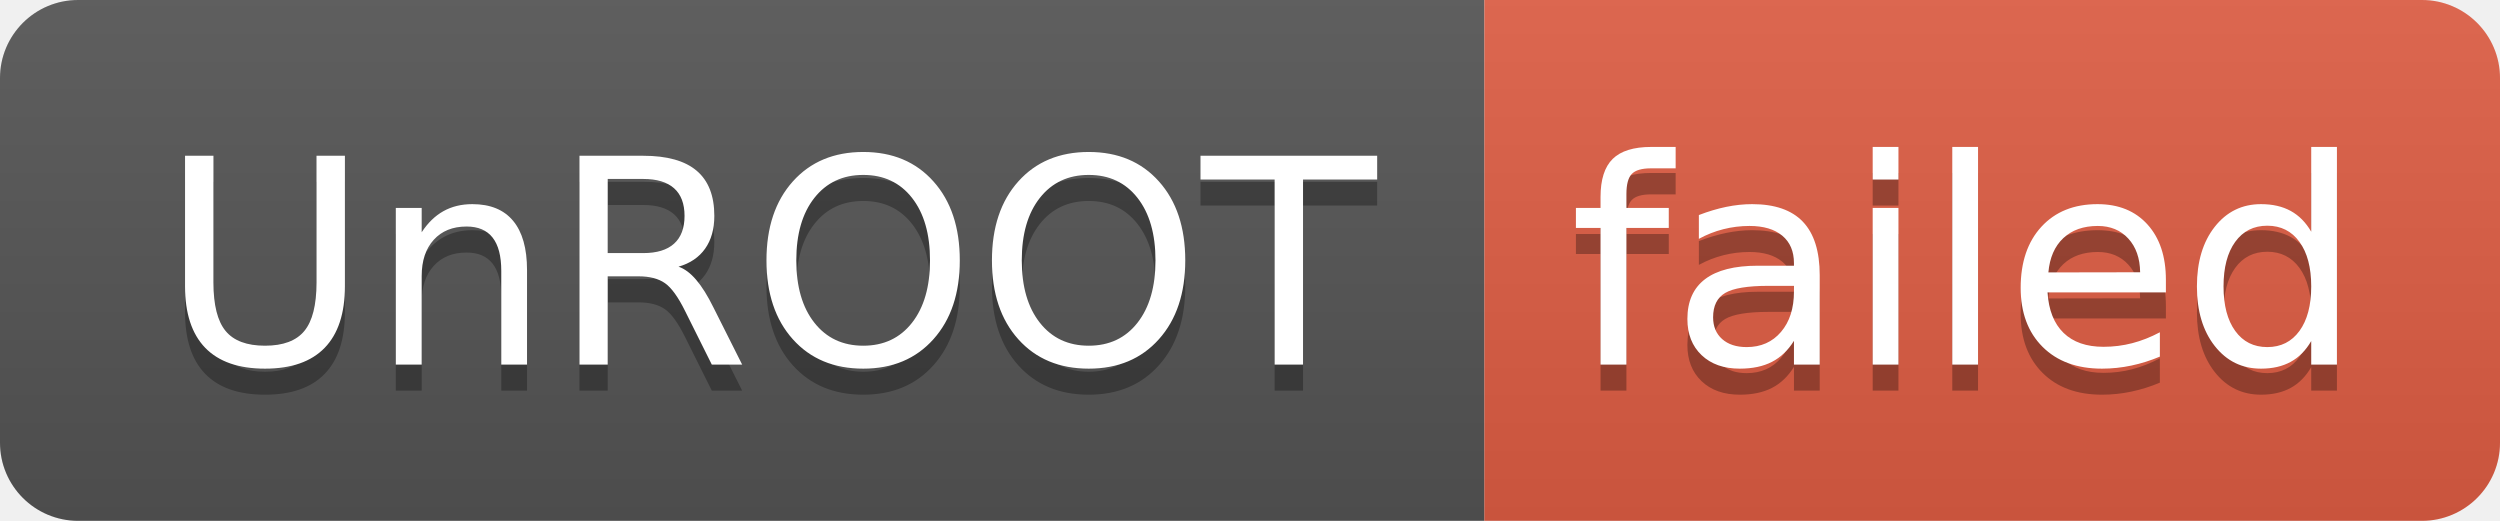
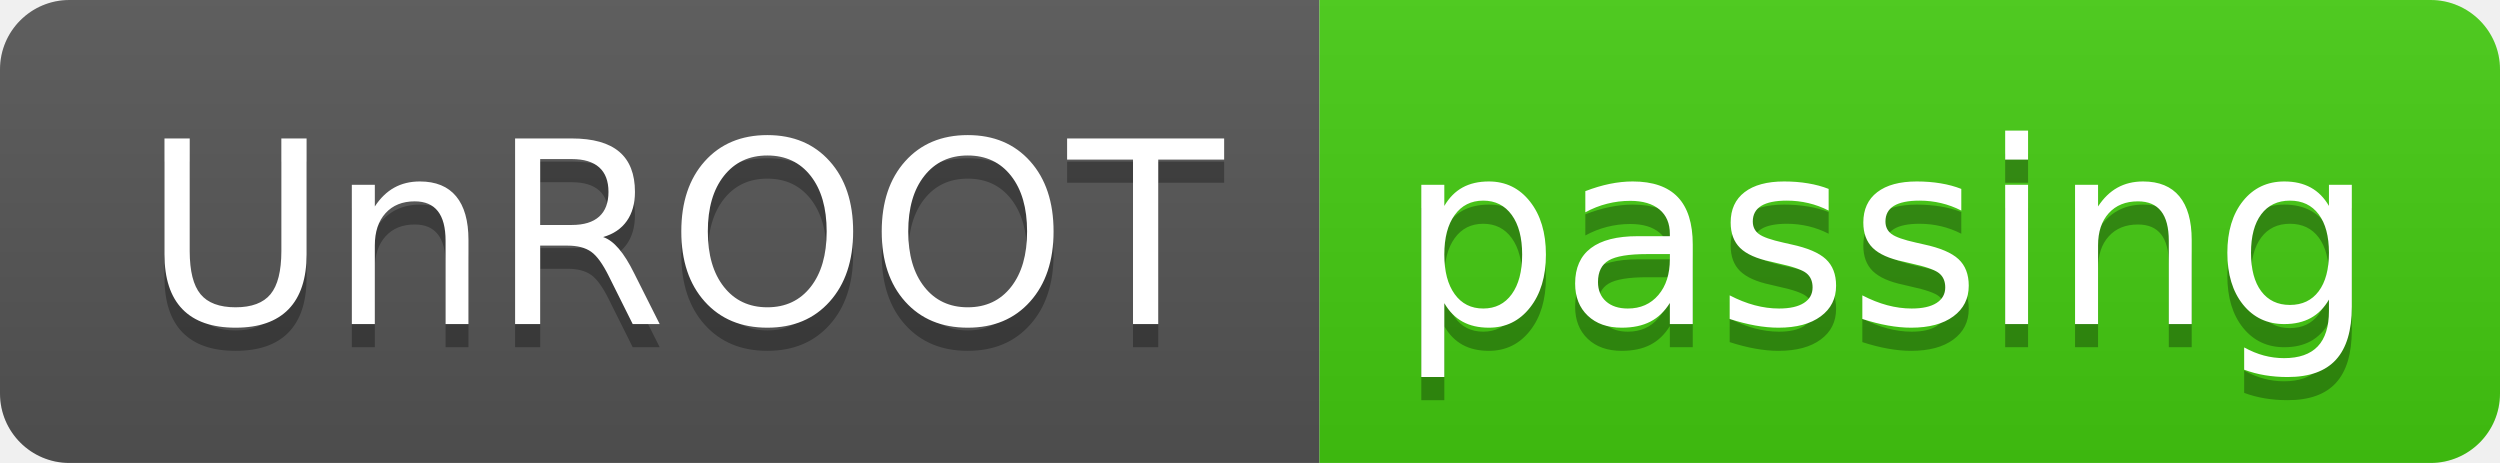
- <svg xmlns="http://www.w3.org/2000/svg" width="96" height="20" role="img" aria-label="UnROOT: failed">
+ <svg xmlns="http://www.w3.org/2000/svg" width="108" height="20" role="img" aria-label="UnROOT: passing">
  <linearGradient id="s" x2="0" y2="100%">
    <stop offset="0" stop-color="#bbb" stop-opacity=".1" />
    <stop offset="1" stop-opacity=".1" />
  </linearGradient>
  <clipPath id="r">
-     <rect width="96" height="20" rx="3" fill="#fff" />
+     <rect width="108" height="20" rx="3" fill="#fff" />
  </clipPath>
  <g clip-path="url(#r)">
    <rect width="57" height="20" fill="#555" />
-     <rect x="57" width="39" height="20" fill="#e05d44" />
-     <rect width="96" height="20" fill="url(#s)" />
+     <rect x="57" width="51" height="20" fill="#4c1" />
+     <rect width="108" height="20" fill="url(#s)" />
  </g>
  <g fill="#fff" text-anchor="middle" font-family="Verdana,Geneva,DejaVu Sans,sans-serif" text-rendering="geometricPrecision" font-size="110">
    <text aria-hidden="true" x="295" y="150" fill="#010101" fill-opacity=".3" transform="scale(.1)" textLength="470">UnROOT</text>
    <text x="295" y="140" transform="scale(.1)" fill="#fff" textLength="470">UnROOT</text>
-     <text aria-hidden="true" x="755" y="150" fill="#010101" fill-opacity=".3" transform="scale(.1)" textLength="290">failed</text>
-     <text x="755" y="140" transform="scale(.1)" fill="#fff" textLength="290">failed</text>
+     <text aria-hidden="true" x="815" y="150" fill="#010101" fill-opacity=".3" transform="scale(.1)" textLength="410">passing</text>
+     <text x="815" y="140" transform="scale(.1)" fill="#fff" textLength="410">passing</text>
  </g>
</svg>
